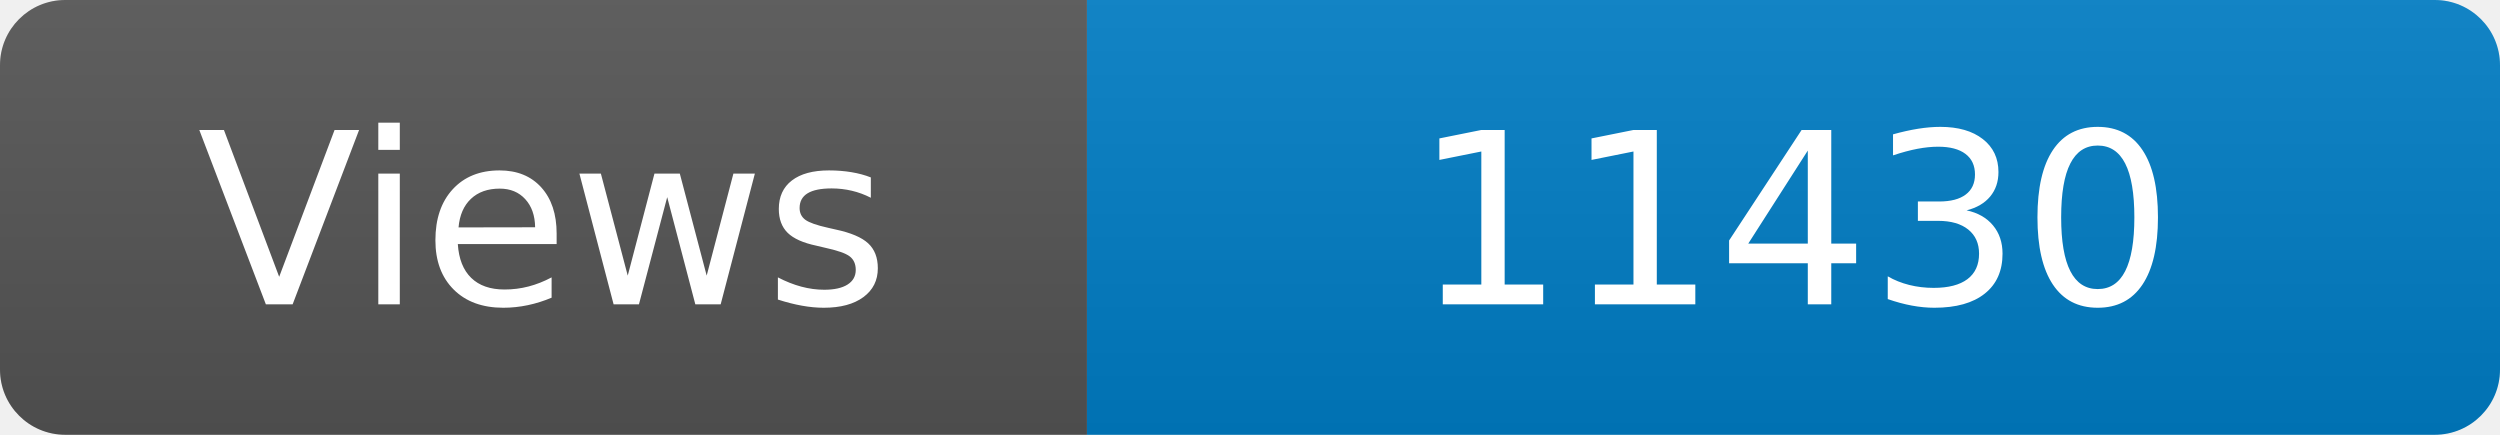
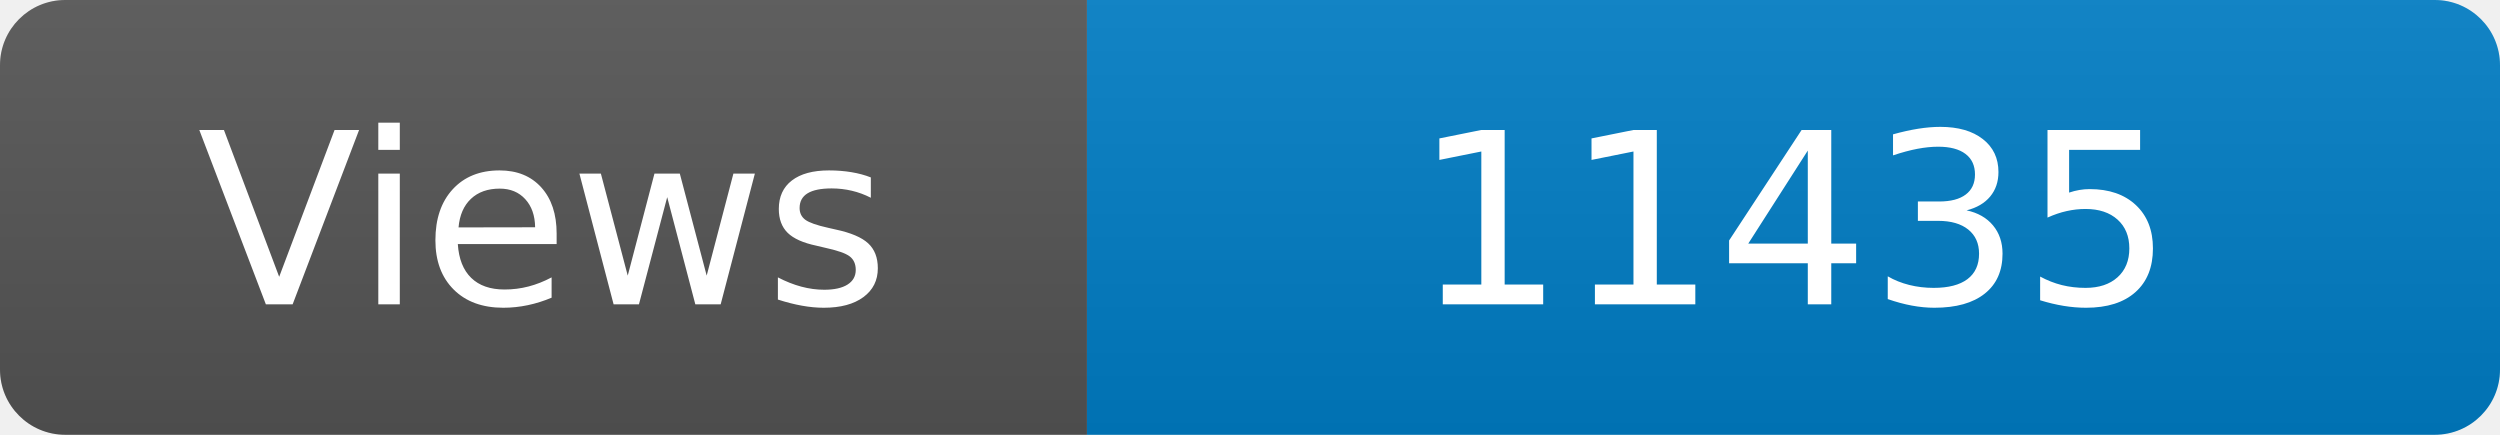
<svg xmlns="http://www.w3.org/2000/svg" width="115" height="20" role="img" aria-label="Maintained?: yes">
  <linearGradient id="s" x2="0" y2="100%">
    <stop offset="0" stop-color="#bbb" stop-opacity=".1" />
    <stop offset="1" stop-opacity=".1" />
  </linearGradient>
  <clipPath id="r">
    <rect width="115" height="20" rx="3" fill="#fff" />
  </clipPath>
  <g clip-path="url(#r)">
    <rect width="50" height="20" fill="#555" />
    <rect x="50" width="160" height="20" fill="#007ec6" />
    <rect width="115" height="20" fill="url(#s)" />
  </g>
  <g fill="#fff" text-anchor="middle" font-family="Verdana,Geneva,DejaVu Sans,sans-serif" font-size="110">
    <text x="250" y="140" transform="scale(.1)" fill="#fff">Views</text>
-     <text x="825" y="140" transform="scale(.1)" fill="#fff">11430</text>
+     <text x="825" y="140" transform="scale(.1)" fill="#fff">11435</text>
  </g>
</svg>
